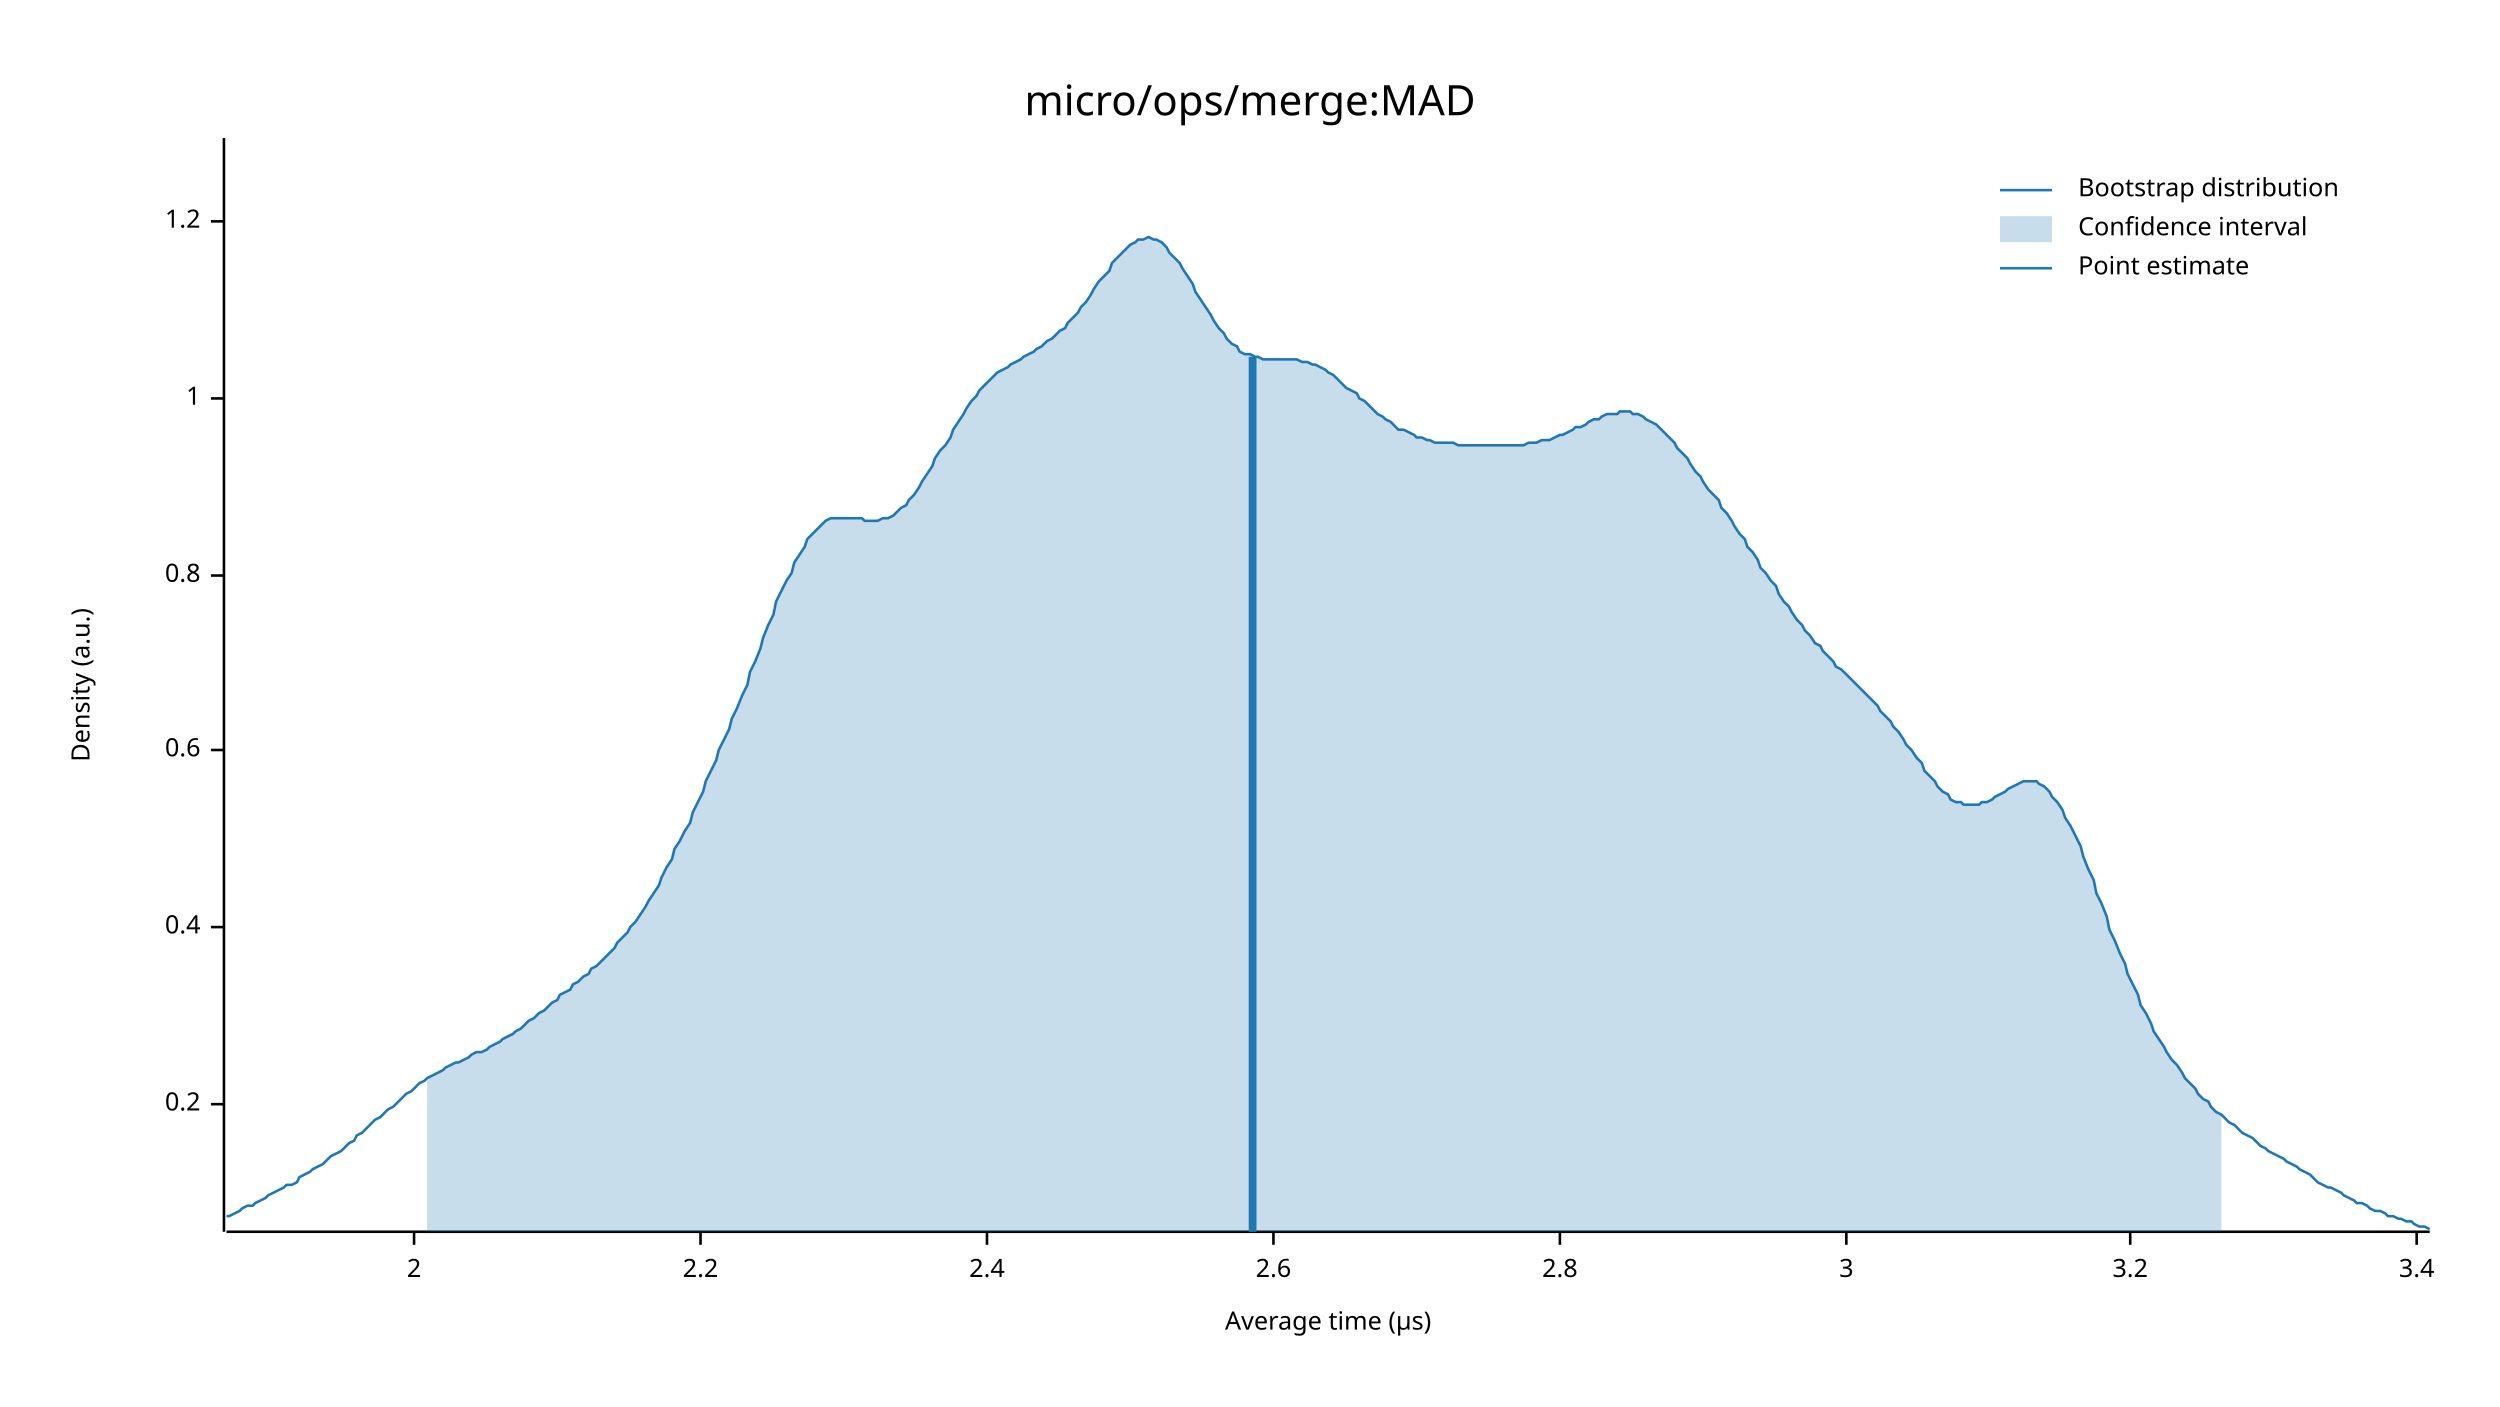
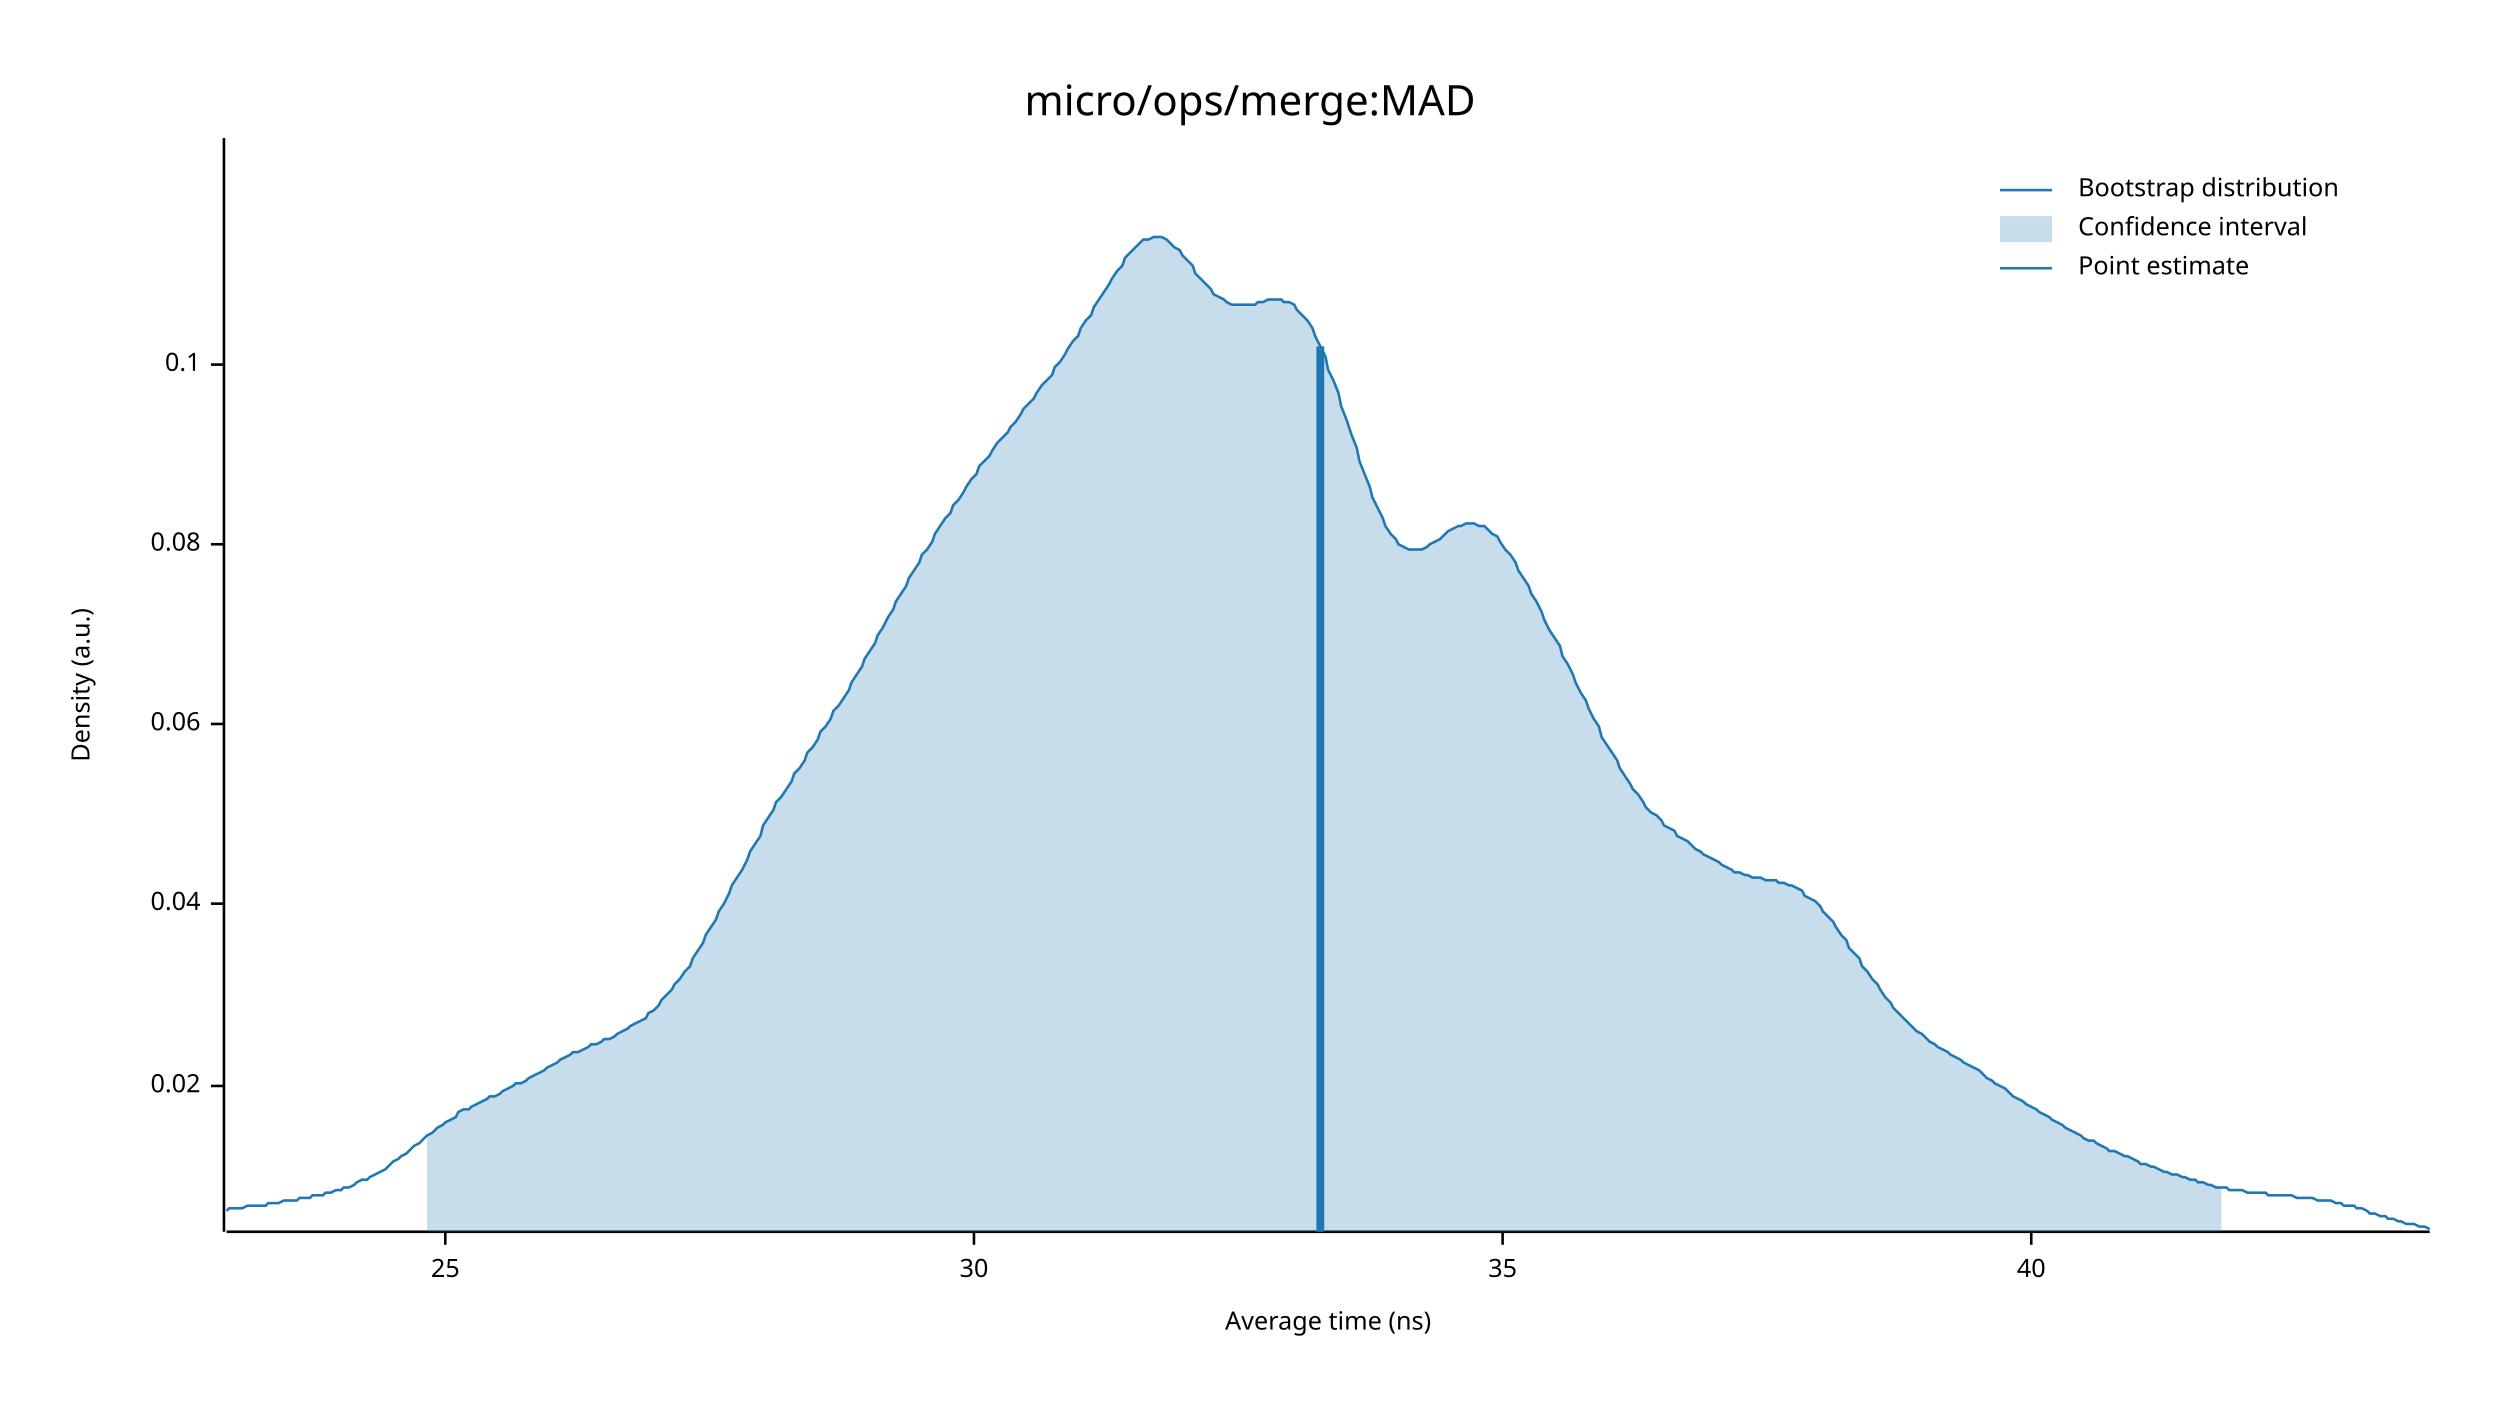
<svg xmlns="http://www.w3.org/2000/svg" width="960" height="540" viewBox="0 0 960 540">
  <text x="480" y="32" dy="0.76em" text-anchor="middle" font-family="sans-serif" font-size="16.129" opacity="1" fill="#000000">
micro/ops/merge:MAD
</text>
  <text x="27" y="263" dy="0.76em" text-anchor="middle" font-family="sans-serif" font-size="9.677" opacity="1" fill="#000000" transform="rotate(270, 27, 263)">
Density (a.u.)
</text>
  <text x="510" y="513" dy="-0.5ex" text-anchor="middle" font-family="sans-serif" font-size="9.677" opacity="1" fill="#000000">
- Average time (µs)
+ Average time (ns)
</text>
  <polyline fill="none" opacity="1" stroke="#000000" stroke-width="1" points="86,53 86,473 " />
-   <text x="77" y="424" dy="0.5ex" text-anchor="end" font-family="sans-serif" font-size="9.677" opacity="1" fill="#000000">
- 0.2
+   <text x="77" y="417" dy="0.5ex" text-anchor="end" font-family="sans-serif" font-size="9.677" opacity="1" fill="#000000">
+ 0.02
</text>
-   <polyline fill="none" opacity="1" stroke="#000000" stroke-width="1" points="81,424 86,424 " />
-   <text x="77" y="356" dy="0.5ex" text-anchor="end" font-family="sans-serif" font-size="9.677" opacity="1" fill="#000000">
- 0.4
+   <polyline fill="none" opacity="1" stroke="#000000" stroke-width="1" points="81,417 86,417 " />
+   <text x="77" y="347" dy="0.5ex" text-anchor="end" font-family="sans-serif" font-size="9.677" opacity="1" fill="#000000">
+ 0.04
</text>
-   <polyline fill="none" opacity="1" stroke="#000000" stroke-width="1" points="81,356 86,356 " />
-   <text x="77" y="288" dy="0.5ex" text-anchor="end" font-family="sans-serif" font-size="9.677" opacity="1" fill="#000000">
- 0.6
+   <polyline fill="none" opacity="1" stroke="#000000" stroke-width="1" points="81,347 86,347 " />
+   <text x="77" y="278" dy="0.5ex" text-anchor="end" font-family="sans-serif" font-size="9.677" opacity="1" fill="#000000">
+ 0.06
</text>
-   <polyline fill="none" opacity="1" stroke="#000000" stroke-width="1" points="81,288 86,288 " />
-   <text x="77" y="221" dy="0.5ex" text-anchor="end" font-family="sans-serif" font-size="9.677" opacity="1" fill="#000000">
- 0.8
+   <polyline fill="none" opacity="1" stroke="#000000" stroke-width="1" points="81,278 86,278 " />
+   <text x="77" y="209" dy="0.5ex" text-anchor="end" font-family="sans-serif" font-size="9.677" opacity="1" fill="#000000">
+ 0.08
</text>
-   <polyline fill="none" opacity="1" stroke="#000000" stroke-width="1" points="81,221 86,221 " />
-   <text x="77" y="153" dy="0.5ex" text-anchor="end" font-family="sans-serif" font-size="9.677" opacity="1" fill="#000000">
- 1
+   <polyline fill="none" opacity="1" stroke="#000000" stroke-width="1" points="81,209 86,209 " />
+   <text x="77" y="140" dy="0.5ex" text-anchor="end" font-family="sans-serif" font-size="9.677" opacity="1" fill="#000000">
+ 0.1
</text>
-   <polyline fill="none" opacity="1" stroke="#000000" stroke-width="1" points="81,153 86,153 " />
-   <text x="77" y="85" dy="0.5ex" text-anchor="end" font-family="sans-serif" font-size="9.677" opacity="1" fill="#000000">
- 1.2
+   <polyline fill="none" opacity="1" stroke="#000000" stroke-width="1" points="81,140 86,140 " />
+   <polyline fill="none" opacity="1" stroke="#000000" stroke-width="1" points="87,473 933,473 " />
+   <text x="171" y="483" dy="0.76em" text-anchor="middle" font-family="sans-serif" font-size="9.677" opacity="1" fill="#000000">
+ 25
</text>
-   <polyline fill="none" opacity="1" stroke="#000000" stroke-width="1" points="81,85 86,85 " />
-   <polyline fill="none" opacity="1" stroke="#000000" stroke-width="1" points="87,473 933,473 " />
-   <text x="159" y="483" dy="0.76em" text-anchor="middle" font-family="sans-serif" font-size="9.677" opacity="1" fill="#000000">
- 2
+   <polyline fill="none" opacity="1" stroke="#000000" stroke-width="1" points="171,473 171,478 " />
+   <text x="374" y="483" dy="0.76em" text-anchor="middle" font-family="sans-serif" font-size="9.677" opacity="1" fill="#000000">
+ 30
</text>
-   <polyline fill="none" opacity="1" stroke="#000000" stroke-width="1" points="159,473 159,478 " />
-   <text x="269" y="483" dy="0.76em" text-anchor="middle" font-family="sans-serif" font-size="9.677" opacity="1" fill="#000000">
- 2.2
+   <polyline fill="none" opacity="1" stroke="#000000" stroke-width="1" points="374,473 374,478 " />
+   <text x="577" y="483" dy="0.76em" text-anchor="middle" font-family="sans-serif" font-size="9.677" opacity="1" fill="#000000">
+ 35
</text>
-   <polyline fill="none" opacity="1" stroke="#000000" stroke-width="1" points="269,473 269,478 " />
-   <text x="379" y="483" dy="0.76em" text-anchor="middle" font-family="sans-serif" font-size="9.677" opacity="1" fill="#000000">
- 2.4
+   <polyline fill="none" opacity="1" stroke="#000000" stroke-width="1" points="577,473 577,478 " />
+   <text x="780" y="483" dy="0.76em" text-anchor="middle" font-family="sans-serif" font-size="9.677" opacity="1" fill="#000000">
+ 40
</text>
-   <polyline fill="none" opacity="1" stroke="#000000" stroke-width="1" points="379,473 379,478 " />
-   <text x="489" y="483" dy="0.76em" text-anchor="middle" font-family="sans-serif" font-size="9.677" opacity="1" fill="#000000">
- 2.6
- </text>
-   <polyline fill="none" opacity="1" stroke="#000000" stroke-width="1" points="489,473 489,478 " />
-   <text x="599" y="483" dy="0.76em" text-anchor="middle" font-family="sans-serif" font-size="9.677" opacity="1" fill="#000000">
- 2.8
- </text>
-   <polyline fill="none" opacity="1" stroke="#000000" stroke-width="1" points="599,473 599,478 " />
-   <text x="709" y="483" dy="0.76em" text-anchor="middle" font-family="sans-serif" font-size="9.677" opacity="1" fill="#000000">
- 3
- </text>
-   <polyline fill="none" opacity="1" stroke="#000000" stroke-width="1" points="709,473 709,478 " />
-   <text x="818" y="483" dy="0.76em" text-anchor="middle" font-family="sans-serif" font-size="9.677" opacity="1" fill="#000000">
- 3.2
- </text>
-   <polyline fill="none" opacity="1" stroke="#000000" stroke-width="1" points="818,473 818,478 " />
-   <text x="928" y="483" dy="0.76em" text-anchor="middle" font-family="sans-serif" font-size="9.677" opacity="1" fill="#000000">
- 3.4
- </text>
-   <polyline fill="none" opacity="1" stroke="#000000" stroke-width="1" points="928,473 928,478 " />
-   <polyline fill="none" opacity="1" stroke="#1F78B4" stroke-width="1" points="87,467 88,467 90,466 92,465 93,464 95,463 97,463 98,462 100,461 102,460 103,459 105,458 107,457 109,456 110,455 112,455 114,454 115,452 117,451 119,450 120,449 122,448 124,447 125,446 127,444 129,443 131,442 132,441 134,439 136,438 137,436 139,435 141,433 142,432 144,430 146,429 148,427 149,426 151,425 153,423 154,422 156,420 158,419 159,418 161,416 163,415 164,414 166,413 168,412 170,411 171,410 173,409 175,408 176,408 178,407 180,406 181,405 183,404 185,404 187,403 188,402 190,401 192,400 193,399 195,398 197,397 198,396 200,395 202,393 203,392 205,391 207,389 209,388 210,387 212,385 214,384 215,382 217,381 219,380 220,378 222,377 224,375 226,374 227,372 229,371 231,369 232,368 234,366 236,364 237,362 239,360 241,358 242,356 244,354 246,351 248,348 249,346 251,343 253,340 254,337 256,333 258,330 259,326 261,323 263,319 265,316 266,312 268,308 270,304 271,300 273,296 275,292 276,288 278,284 280,280 281,276 283,272 285,267 287,263 288,258 290,254 292,249 293,245 295,240 297,236 298,231 300,227 302,223 304,220 305,216 307,213 309,210 310,207 312,205 314,203 315,202 317,200 319,199 320,199 322,199 324,199 326,199 327,199 329,199 331,199 332,200 334,200 336,200 337,200 339,199 341,199 343,198 344,197 346,195 348,194 349,192 351,190 353,187 354,185 356,182 358,179 359,176 361,173 363,171 365,168 366,165 368,162 370,159 371,157 373,154 375,152 376,150 378,148 380,146 381,145 383,143 385,142 387,141 388,140 390,139 392,138 393,137 395,136 397,135 398,134 400,133 402,131 404,130 405,129 407,127 409,126 410,124 412,122 414,120 415,118 417,116 419,113 420,111 422,108 424,106 426,104 427,101 429,99 431,97 432,96 434,94 436,93 437,92 439,92 441,91 443,92 444,92 446,93 448,95 449,97 451,99 453,101 454,103 456,106 458,109 459,112 461,115 463,118 465,121 466,123 468,126 470,128 471,130 473,132 475,133 476,135 478,136 480,136 482,137 483,137 485,138 487,138 488,138 490,138 492,138 493,138 495,138 497,138 498,138 500,139 502,139 504,140 505,140 507,141 509,142 510,143 512,144 514,146 515,147 517,149 519,150 521,151 522,153 524,154 526,156 527,157 529,159 531,160 532,161 534,162 536,164 537,165 539,165 541,166 543,167 544,168 546,168 548,169 549,169 551,170 553,170 554,170 556,170 558,170 560,171 561,171 563,171 565,171 566,171 568,171 570,171 571,171 573,171 575,171 576,171 578,171 580,171 582,171 583,171 585,171 587,170 588,170 590,170 592,169 593,169 595,169 597,168 599,167 600,167 602,166 604,165 605,164 607,164 609,163 610,162 612,161 614,161 615,160 617,159 619,159 621,159 622,158 624,158 626,158 627,159 629,159 631,160 632,161 634,162 636,163 638,165 639,166 641,168 643,170 644,172 646,174 648,176 649,178 651,181 653,183 654,185 656,188 658,190 660,192 661,195 663,197 665,200 666,202 668,205 670,207 671,210 673,212 675,215 676,218 678,220 680,223 682,225 683,228 685,231 687,233 688,235 690,238 692,240 693,242 695,244 697,247 699,248 700,250 702,252 704,254 705,256 707,257 709,259 710,260 712,262 714,264 715,265 717,267 719,269 721,271 722,273 724,275 726,277 727,279 729,281 731,284 732,286 734,288 736,291 738,293 739,296 741,298 743,300 744,302 746,304 748,305 749,307 751,308 753,308 754,309 756,309 758,309 760,309 761,308 763,308 765,307 766,306 768,305 770,304 771,303 773,302 775,301 777,300 778,300 780,300 782,300 783,301 785,302 787,304 788,306 790,308 792,311 793,314 795,317 797,321 799,325 800,329 802,334 804,338 805,343 807,347 809,352 810,357 812,361 814,366 816,370 817,374 819,378 821,382 822,386 824,389 826,393 827,396 829,399 831,402 832,404 834,407 836,409 838,412 839,414 841,416 843,418 844,420 846,422 848,423 849,425 851,427 853,428 855,430 856,431 858,432 860,434 861,435 863,436 865,437 866,438 868,440 870,441 871,442 873,443 875,444 877,445 878,446 880,447 882,448 883,449 885,450 887,451 888,452 890,454 892,455 894,456 895,456 897,457 899,458 900,459 902,460 904,461 905,462 907,462 909,463 910,464 912,465 914,465 916,466 917,467 919,467 921,468 922,468 924,469 926,469 927,470 929,471 931,471 933,472 " />
-   <polygon opacity="0.25" fill="#1F78B4" points="164,414 166,413 168,412 170,411 171,410 173,409 175,408 176,408 178,407 180,406 181,405 183,404 185,404 187,403 188,402 190,401 192,400 193,399 195,398 197,397 198,396 200,395 202,393 203,392 205,391 207,389 209,388 210,387 212,385 214,384 215,382 217,381 219,380 220,378 222,377 224,375 226,374 227,372 229,371 231,369 232,368 234,366 236,364 237,362 239,360 241,358 242,356 244,354 246,351 248,348 249,346 251,343 253,340 254,337 256,333 258,330 259,326 261,323 263,319 265,316 266,312 268,308 270,304 271,300 273,296 275,292 276,288 278,284 280,280 281,276 283,272 285,267 287,263 288,258 290,254 292,249 293,245 295,240 297,236 298,231 300,227 302,223 304,220 305,216 307,213 309,210 310,207 312,205 314,203 315,202 317,200 319,199 320,199 322,199 324,199 326,199 327,199 329,199 331,199 332,200 334,200 336,200 337,200 339,199 341,199 343,198 344,197 346,195 348,194 349,192 351,190 353,187 354,185 356,182 358,179 359,176 361,173 363,171 365,168 366,165 368,162 370,159 371,157 373,154 375,152 376,150 378,148 380,146 381,145 383,143 385,142 387,141 388,140 390,139 392,138 393,137 395,136 397,135 398,134 400,133 402,131 404,130 405,129 407,127 409,126 410,124 412,122 414,120 415,118 417,116 419,113 420,111 422,108 424,106 426,104 427,101 429,99 431,97 432,96 434,94 436,93 437,92 439,92 441,91 443,92 444,92 446,93 448,95 449,97 451,99 453,101 454,103 456,106 458,109 459,112 461,115 463,118 465,121 466,123 468,126 470,128 471,130 473,132 475,133 476,135 478,136 480,136 482,137 483,137 485,138 487,138 488,138 490,138 492,138 493,138 495,138 497,138 498,138 500,139 502,139 504,140 505,140 507,141 509,142 510,143 512,144 514,146 515,147 517,149 519,150 521,151 522,153 524,154 526,156 527,157 529,159 531,160 532,161 534,162 536,164 537,165 539,165 541,166 543,167 544,168 546,168 548,169 549,169 551,170 553,170 554,170 556,170 558,170 560,171 561,171 563,171 565,171 566,171 568,171 570,171 571,171 573,171 575,171 576,171 578,171 580,171 582,171 583,171 585,171 587,170 588,170 590,170 592,169 593,169 595,169 597,168 599,167 600,167 602,166 604,165 605,164 607,164 609,163 610,162 612,161 614,161 615,160 617,159 619,159 621,159 622,158 624,158 626,158 627,159 629,159 631,160 632,161 634,162 636,163 638,165 639,166 641,168 643,170 644,172 646,174 648,176 649,178 651,181 653,183 654,185 656,188 658,190 660,192 661,195 663,197 665,200 666,202 668,205 670,207 671,210 673,212 675,215 676,218 678,220 680,223 682,225 683,228 685,231 687,233 688,235 690,238 692,240 693,242 695,244 697,247 699,248 700,250 702,252 704,254 705,256 707,257 709,259 710,260 712,262 714,264 715,265 717,267 719,269 721,271 722,273 724,275 726,277 727,279 729,281 731,284 732,286 734,288 736,291 738,293 739,296 741,298 743,300 744,302 746,304 748,305 749,307 751,308 753,308 754,309 756,309 758,309 760,309 761,308 763,308 765,307 766,306 768,305 770,304 771,303 773,302 775,301 777,300 778,300 780,300 782,300 783,301 785,302 787,304 788,306 790,308 792,311 793,314 795,317 797,321 799,325 800,329 802,334 804,338 805,343 807,347 809,352 810,357 812,361 814,366 816,370 817,374 819,378 821,382 822,386 824,389 826,393 827,396 829,399 831,402 832,404 834,407 836,409 838,412 839,414 841,416 843,418 844,420 846,422 848,423 849,425 851,427 853,428 853,473 164,473 " />
-   <polyline fill="none" opacity="1" stroke="#1F78B4" stroke-width="3" points="481,473 481,137 " />
+   <polyline fill="none" opacity="1" stroke="#000000" stroke-width="1" points="780,473 780,478 " />
+   <polyline fill="none" opacity="1" stroke="#1F78B4" stroke-width="1" points="87,465 88,464 90,464 92,464 93,464 95,463 97,463 98,463 100,463 102,463 103,462 105,462 107,462 109,461 110,461 112,461 114,461 115,460 117,460 119,460 120,459 122,459 124,459 125,458 127,458 129,457 131,457 132,456 134,456 136,455 137,454 139,453 141,453 142,452 144,451 146,450 148,449 149,448 151,446 153,445 154,444 156,443 158,441 159,440 161,439 163,437 164,436 166,435 168,433 170,432 171,431 173,430 175,429 176,427 178,426 180,426 181,425 183,424 185,423 187,422 188,421 190,421 192,420 193,419 195,418 197,417 198,416 200,416 202,415 203,414 205,413 207,412 209,411 210,410 212,409 214,408 215,407 217,406 219,405 220,404 222,404 224,403 226,402 227,401 229,401 231,400 232,399 234,399 236,398 237,397 239,396 241,395 242,394 244,393 246,392 248,391 249,389 251,388 253,386 254,384 256,382 258,380 259,378 261,376 263,373 265,371 266,368 268,365 270,362 271,359 273,356 275,353 276,350 278,347 280,343 281,340 283,337 285,334 287,330 288,327 290,324 292,321 293,317 295,314 297,311 298,308 300,306 302,303 304,300 305,297 307,295 309,292 310,289 312,287 314,284 315,281 317,279 319,276 320,273 322,271 324,268 326,265 327,262 329,259 331,256 332,253 334,250 336,247 337,244 339,241 341,237 343,234 344,231 346,228 348,225 349,222 351,219 353,216 354,213 356,211 358,208 359,205 361,202 363,199 365,197 366,194 368,192 370,189 371,187 373,184 375,182 376,179 378,177 380,175 381,173 383,170 385,168 387,166 388,164 390,162 392,159 393,157 395,155 397,153 398,151 400,148 402,146 404,144 405,141 407,139 409,136 410,134 412,131 414,129 415,126 417,123 419,121 420,118 422,115 424,112 426,109 427,107 429,104 431,102 432,99 434,97 436,95 437,94 439,92 441,92 443,91 444,91 446,91 448,92 449,93 451,95 453,96 454,98 456,100 458,102 459,105 461,107 463,109 465,111 466,113 468,114 470,115 471,116 473,117 475,117 476,117 478,117 480,117 482,117 483,116 485,116 487,115 488,115 490,115 492,115 493,116 495,116 497,117 498,119 500,121 502,123 504,126 505,129 507,133 509,137 510,142 512,146 514,151 515,156 517,161 519,167 521,172 522,177 524,182 526,187 527,191 529,195 531,199 532,202 534,205 536,207 537,209 539,210 541,211 543,211 544,211 546,211 548,210 549,209 551,208 553,207 554,206 556,204 558,203 560,202 561,202 563,201 565,201 566,201 568,202 570,202 571,203 573,205 575,206 576,208 578,211 580,213 582,216 583,219 585,222 587,225 588,228 590,231 592,235 593,238 595,242 597,245 599,248 600,252 602,255 604,259 605,262 607,266 609,269 610,272 612,276 614,279 615,283 617,286 619,289 621,292 622,295 624,298 626,301 627,303 629,305 631,308 632,310 634,312 636,313 638,315 639,317 641,318 643,319 644,321 646,322 648,323 649,324 651,326 653,327 654,328 656,329 658,330 660,331 661,332 663,333 665,334 666,335 668,335 670,336 671,336 673,337 675,337 676,337 678,338 680,338 682,338 683,339 685,339 687,340 688,340 690,341 692,342 693,344 695,345 697,346 699,348 700,350 702,352 704,354 705,356 707,359 709,361 710,364 712,366 714,368 715,371 717,373 719,376 721,378 722,380 724,383 726,385 727,387 729,389 731,391 732,392 734,394 736,396 738,397 739,398 741,400 743,401 744,402 746,403 748,404 749,405 751,406 753,407 754,408 756,409 758,410 760,411 761,412 763,414 765,415 766,416 768,417 770,418 771,419 773,421 775,422 777,423 778,424 780,425 782,426 783,427 785,428 787,429 788,430 790,431 792,432 793,433 795,434 797,435 799,436 800,437 802,438 804,438 805,439 807,440 809,441 810,442 812,442 814,443 816,444 817,444 819,445 821,446 822,447 824,447 826,448 827,448 829,449 831,450 832,450 834,451 836,451 838,452 839,452 841,453 843,453 844,454 846,454 848,455 849,455 851,456 853,456 855,456 856,457 858,457 860,457 861,457 863,458 865,458 866,458 868,458 870,458 871,459 873,459 875,459 877,459 878,459 880,459 882,460 883,460 885,460 887,460 888,460 890,461 892,461 894,461 895,461 897,462 899,462 900,463 902,463 904,463 905,464 907,464 909,465 910,466 912,466 914,467 916,467 917,468 919,468 921,469 922,469 924,470 926,470 927,470 929,471 931,471 933,472 " />
+   <polygon opacity="0.25" fill="#1F78B4" points="164,436 166,435 168,433 170,432 171,431 173,430 175,429 176,427 178,426 180,426 181,425 183,424 185,423 187,422 188,421 190,421 192,420 193,419 195,418 197,417 198,416 200,416 202,415 203,414 205,413 207,412 209,411 210,410 212,409 214,408 215,407 217,406 219,405 220,404 222,404 224,403 226,402 227,401 229,401 231,400 232,399 234,399 236,398 237,397 239,396 241,395 242,394 244,393 246,392 248,391 249,389 251,388 253,386 254,384 256,382 258,380 259,378 261,376 263,373 265,371 266,368 268,365 270,362 271,359 273,356 275,353 276,350 278,347 280,343 281,340 283,337 285,334 287,330 288,327 290,324 292,321 293,317 295,314 297,311 298,308 300,306 302,303 304,300 305,297 307,295 309,292 310,289 312,287 314,284 315,281 317,279 319,276 320,273 322,271 324,268 326,265 327,262 329,259 331,256 332,253 334,250 336,247 337,244 339,241 341,237 343,234 344,231 346,228 348,225 349,222 351,219 353,216 354,213 356,211 358,208 359,205 361,202 363,199 365,197 366,194 368,192 370,189 371,187 373,184 375,182 376,179 378,177 380,175 381,173 383,170 385,168 387,166 388,164 390,162 392,159 393,157 395,155 397,153 398,151 400,148 402,146 404,144 405,141 407,139 409,136 410,134 412,131 414,129 415,126 417,123 419,121 420,118 422,115 424,112 426,109 427,107 429,104 431,102 432,99 434,97 436,95 437,94 439,92 441,92 443,91 444,91 446,91 448,92 449,93 451,95 453,96 454,98 456,100 458,102 459,105 461,107 463,109 465,111 466,113 468,114 470,115 471,116 473,117 475,117 476,117 478,117 480,117 482,117 483,116 485,116 487,115 488,115 490,115 492,115 493,116 495,116 497,117 498,119 500,121 502,123 504,126 505,129 507,133 509,137 510,142 512,146 514,151 515,156 517,161 519,167 521,172 522,177 524,182 526,187 527,191 529,195 531,199 532,202 534,205 536,207 537,209 539,210 541,211 543,211 544,211 546,211 548,210 549,209 551,208 553,207 554,206 556,204 558,203 560,202 561,202 563,201 565,201 566,201 568,202 570,202 571,203 573,205 575,206 576,208 578,211 580,213 582,216 583,219 585,222 587,225 588,228 590,231 592,235 593,238 595,242 597,245 599,248 600,252 602,255 604,259 605,262 607,266 609,269 610,272 612,276 614,279 615,283 617,286 619,289 621,292 622,295 624,298 626,301 627,303 629,305 631,308 632,310 634,312 636,313 638,315 639,317 641,318 643,319 644,321 646,322 648,323 649,324 651,326 653,327 654,328 656,329 658,330 660,331 661,332 663,333 665,334 666,335 668,335 670,336 671,336 673,337 675,337 676,337 678,338 680,338 682,338 683,339 685,339 687,340 688,340 690,341 692,342 693,344 695,345 697,346 699,348 700,350 702,352 704,354 705,356 707,359 709,361 710,364 712,366 714,368 715,371 717,373 719,376 721,378 722,380 724,383 726,385 727,387 729,389 731,391 732,392 734,394 736,396 738,397 739,398 741,400 743,401 744,402 746,403 748,404 749,405 751,406 753,407 754,408 756,409 758,410 760,411 761,412 763,414 765,415 766,416 768,417 770,418 771,419 773,421 775,422 777,423 778,424 780,425 782,426 783,427 785,428 787,429 788,430 790,431 792,432 793,433 795,434 797,435 799,436 800,437 802,438 804,438 805,439 807,440 809,441 810,442 812,442 814,443 816,444 817,444 819,445 821,446 822,447 824,447 826,448 827,448 829,449 831,450 832,450 834,451 836,451 838,452 839,452 841,453 843,453 844,454 846,454 848,455 849,455 851,456 853,456 853,473 164,473 " />
+   <polyline fill="none" opacity="1" stroke="#1F78B4" stroke-width="3" points="507,473 507,133 " />
  <text x="798" y="68" dy="0.76em" text-anchor="start" font-family="sans-serif" font-size="9.677" opacity="1" fill="#000000">
Bootstrap distribution
</text>
  <text x="798" y="83" dy="0.76em" text-anchor="start" font-family="sans-serif" font-size="9.677" opacity="1" fill="#000000">
Confidence interval
</text>
  <text x="798" y="98" dy="0.76em" text-anchor="start" font-family="sans-serif" font-size="9.677" opacity="1" fill="#000000">
Point estimate
</text>
  <polyline fill="none" opacity="1" stroke="#1F78B4" stroke-width="1" points="768,73 788,73 " />
  <rect x="768" y="83" width="20" height="10" opacity="0.25" fill="#1F78B4" stroke="none" />
  <polyline fill="none" opacity="1" stroke="#1F78B4" stroke-width="1" points="768,103 788,103 " />
</svg>
